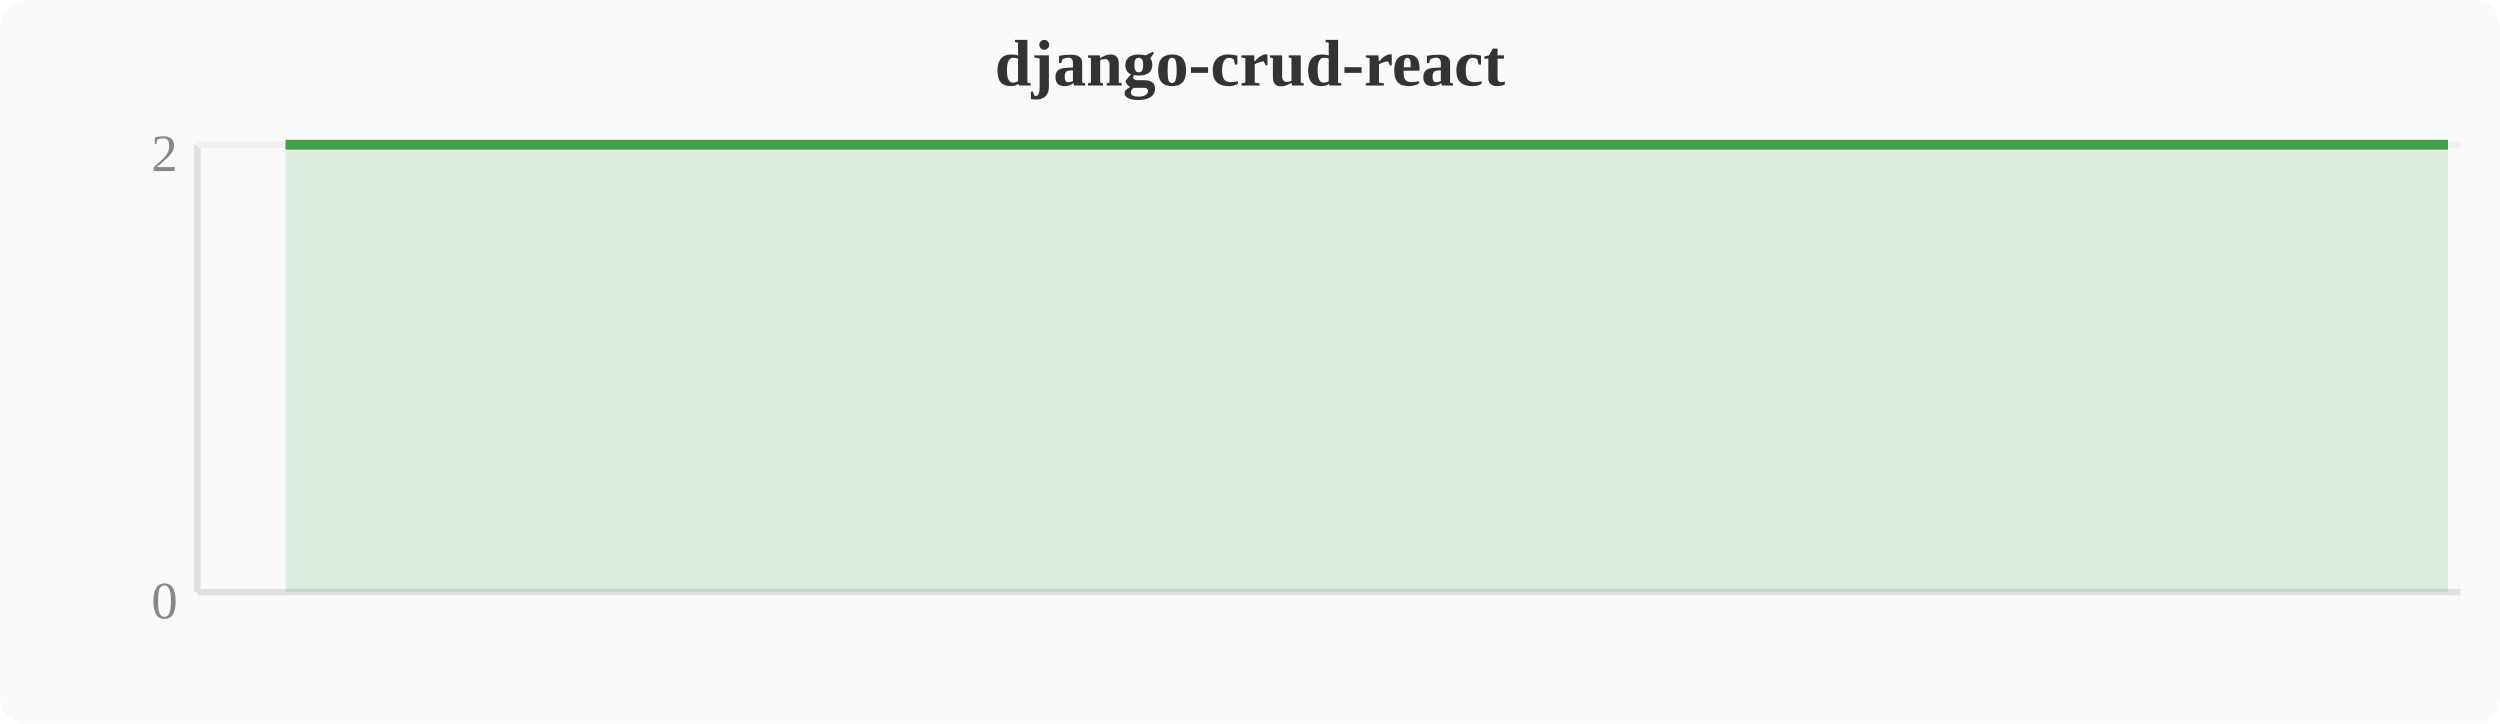
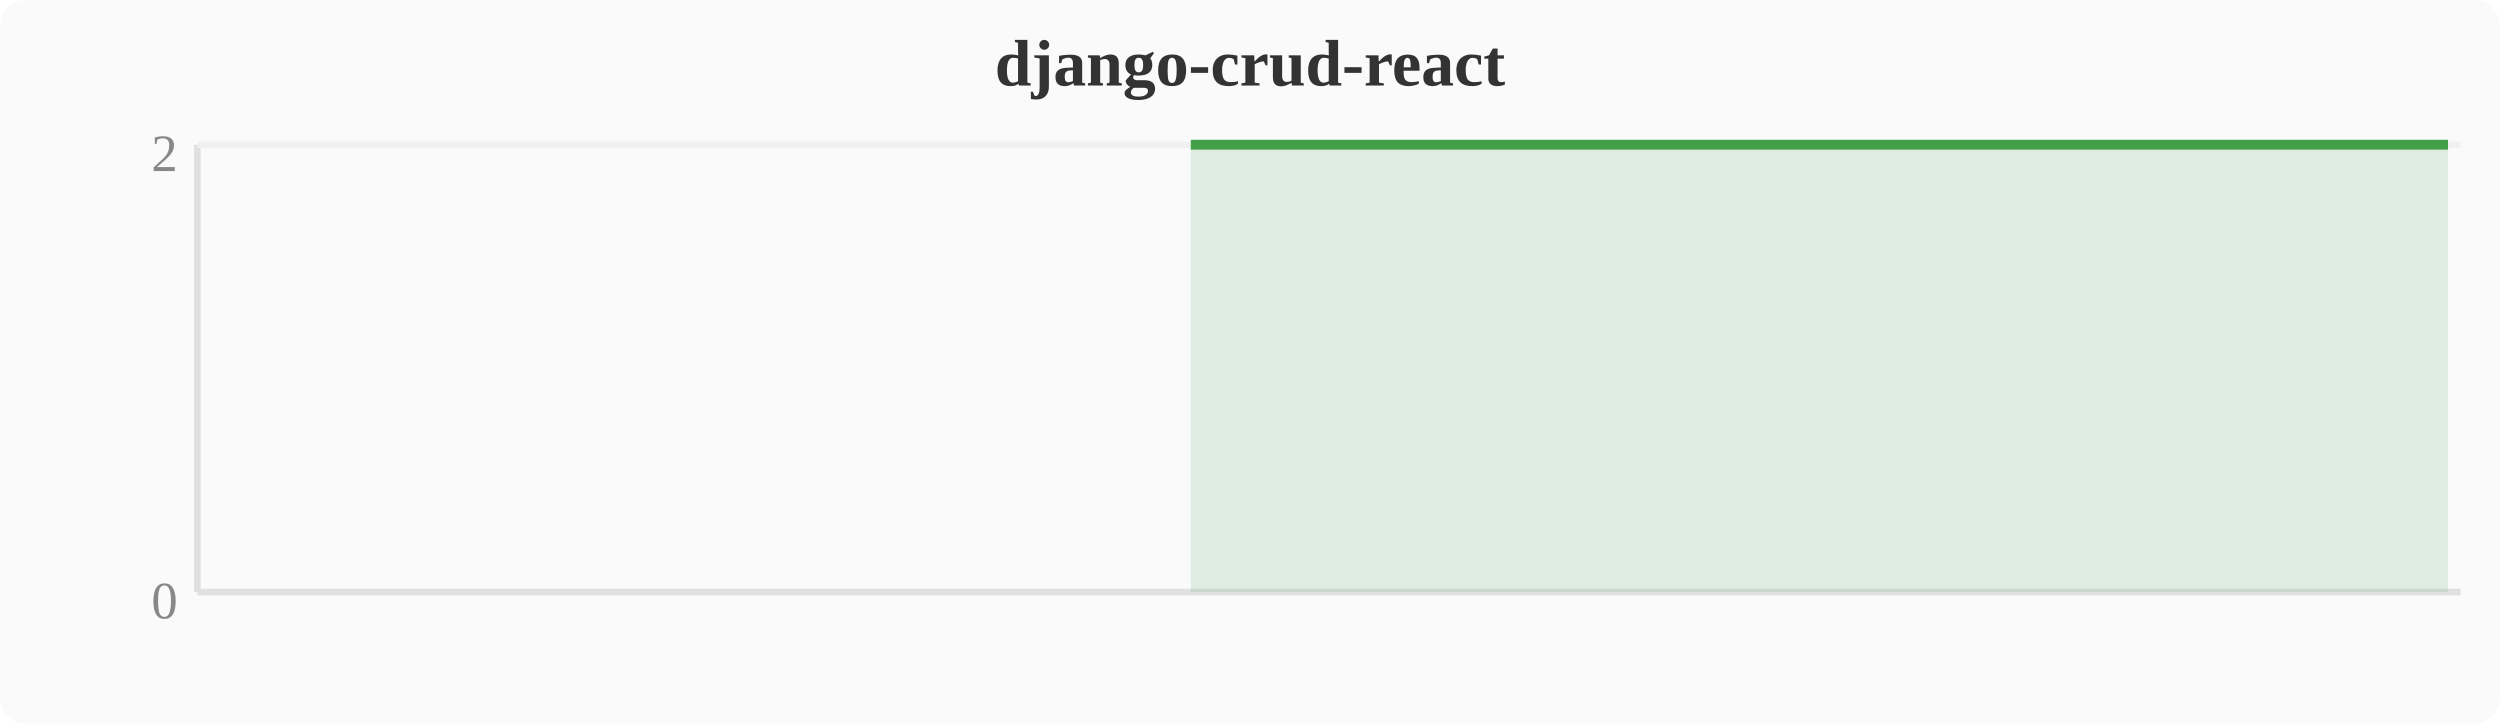
<svg xmlns="http://www.w3.org/2000/svg" width="380" height="110" viewBox="0 0 380 110">
  <rect width="380" height="110" fill="#fafafa" rx="4" />
  <text x="190" y="13" text-anchor="middle" font-size="10" font-weight="bold" fill="#333">django-crud-react</text>
  <line x1="30" y1="22" x2="30" y2="90" stroke="#e0e0e0" stroke-width="1" />
  <line x1="30" y1="90" x2="374" y2="90" stroke="#e0e0e0" stroke-width="1" />
  <line x1="30" y1="22" x2="374" y2="22" stroke="#f0f0f0" stroke-width="1" />
  <text x="27" y="94" text-anchor="end" font-size="8" fill="#888">0</text>
  <text x="27" y="26" text-anchor="end" font-size="8" fill="#888">2</text>
-   <polygon points="43.4,22.0 47.2,22.0 51.0,22.0 54.8,22.0 58.7,22.0 62.5,22.0 66.3,22.0 70.1,22.0 74.0,22.0 77.8,22.0 81.6,22.0 85.4,22.0 89.2,22.0 93.1,22.0 96.9,22.0 100.7,22.0 104.5,22.0 108.4,22.0 112.2,22.0 116.0,22.0 119.8,22.0 123.6,22.0 127.5,22.0 131.3,22.0 135.1,22.0 138.9,22.0 142.8,22.0 146.6,22.0 150.4,22.0 154.2,22.0 158.0,22.0 161.9,22.0 165.7,22.0 169.5,22.0 173.3,22.0 177.2,22.0 181.0,22.0 184.8,22.0 188.6,22.0 192.4,22.0 196.3,22.0 200.1,22.0 203.9,22.0 207.7,22.0 211.6,22.0 215.4,22.0 219.2,22.0 223.0,22.0 226.8,22.0 230.7,22.0 234.5,22.0 238.3,22.0 242.1,22.0 246.0,22.0 249.8,22.0 253.6,22.0 257.4,22.0 261.2,22.0 265.1,22.0 268.9,22.0 272.7,22.0 276.5,22.0 280.4,22.0 284.2,22.0 288.0,22.0 291.8,22.0 295.6,22.0 299.5,22.0 303.3,22.0 307.1,22.0 310.9,22.0 314.8,22.0 318.6,22.0 322.4,22.0 326.2,22.0 330.0,22.0 333.9,22.0 337.7,22.0 341.5,22.0 345.3,22.0 349.2,22.0 353.0,22.0 356.8,22.0 360.6,22.0 364.4,22.0 368.3,22.0 372.1,22.0 372.1,90 43.4,90" fill="#43a047" opacity="0.15" />
-   <polyline points="43.4,22.0 47.2,22.0 51.0,22.0 54.8,22.0 58.7,22.0 62.5,22.0 66.3,22.0 70.1,22.0 74.0,22.0 77.8,22.0 81.6,22.0 85.4,22.0 89.2,22.0 93.1,22.0 96.9,22.0 100.7,22.0 104.5,22.0 108.4,22.0 112.2,22.0 116.0,22.0 119.8,22.0 123.6,22.0 127.5,22.0 131.3,22.0 135.1,22.0 138.9,22.0 142.8,22.0 146.6,22.0 150.4,22.0 154.2,22.0 158.0,22.0 161.9,22.0 165.7,22.0 169.5,22.0 173.3,22.0 177.2,22.0 181.0,22.0 184.8,22.0 188.6,22.0 192.4,22.0 196.3,22.0 200.1,22.0 203.9,22.0 207.7,22.0 211.6,22.0 215.4,22.0 219.2,22.0 223.0,22.0 226.8,22.0 230.7,22.0 234.5,22.0 238.3,22.0 242.1,22.0 246.0,22.0 249.8,22.0 253.6,22.0 257.4,22.0 261.2,22.0 265.1,22.0 268.9,22.0 272.7,22.0 276.5,22.0 280.4,22.0 284.2,22.0 288.0,22.0 291.8,22.0 295.6,22.0 299.5,22.0 303.3,22.0 307.1,22.0 310.9,22.0 314.8,22.0 318.6,22.0 322.4,22.0 326.2,22.0 330.0,22.0 333.9,22.0 337.7,22.0 341.5,22.0 345.3,22.0 349.2,22.0 353.0,22.0 356.8,22.0 360.6,22.0 364.4,22.0 368.3,22.0 372.1,22.0" fill="none" stroke="#43a047" stroke-width="1.5" stroke-linejoin="round" />
+   <polygon points="181.0,22.0 184.8,22.0 188.6,22.0 192.4,22.0 196.3,22.0 200.1,22.0 203.9,22.0 207.7,22.0 211.6,22.0 215.4,22.0 219.2,22.0 223.0,22.0 226.8,22.0 230.7,22.0 234.5,22.0 238.3,22.0 242.1,22.0 246.0,22.0 249.8,22.0 253.6,22.0 257.4,22.0 261.2,22.0 265.1,22.0 268.9,22.0 272.7,22.0 276.5,22.0 280.4,22.0 284.2,22.0 288.0,22.0 291.8,22.0 295.6,22.0 299.5,22.0 303.3,22.0 307.1,22.0 310.9,22.0 314.8,22.0 318.6,22.0 322.4,22.0 326.2,22.0 330.0,22.0 333.9,22.0 337.7,22.0 341.5,22.0 345.3,22.0 349.2,22.0 353.0,22.0 356.8,22.0 360.6,22.0 364.4,22.0 368.3,22.0 372.1,22.0 372.1,90 181.0,90" fill="#43a047" opacity="0.15" />
+   <polyline points="181.0,22.0 184.8,22.0 188.6,22.0 192.4,22.0 196.3,22.0 200.1,22.0 203.9,22.0 207.7,22.0 211.6,22.0 215.4,22.0 219.2,22.0 223.0,22.0 226.8,22.0 230.7,22.0 234.5,22.0 238.3,22.0 242.1,22.0 246.0,22.0 249.8,22.0 253.6,22.0 257.4,22.0 261.2,22.0 265.1,22.0 268.9,22.0 272.7,22.0 276.5,22.0 280.4,22.0 284.2,22.0 288.0,22.0 291.8,22.0 295.6,22.0 299.5,22.0 303.3,22.0 307.1,22.0 310.9,22.0 314.8,22.0 318.6,22.0 322.4,22.0 326.2,22.0 330.0,22.0 333.9,22.0 337.7,22.0 341.5,22.0 345.3,22.0 349.2,22.0 353.0,22.0 356.8,22.0 360.6,22.0 364.4,22.0 368.3,22.0 372.1,22.0" fill="none" stroke="#43a047" stroke-width="1.5" stroke-linejoin="round" />
</svg>
